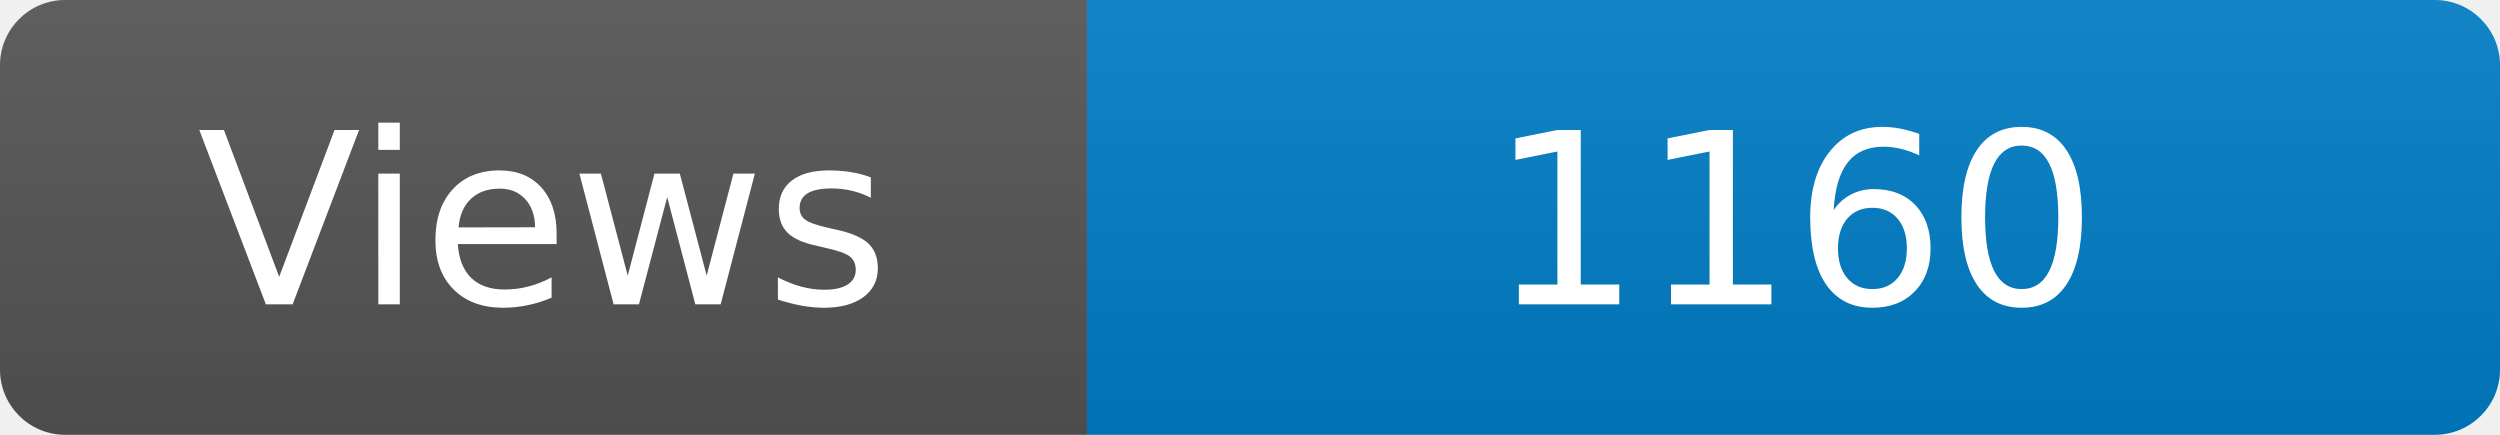
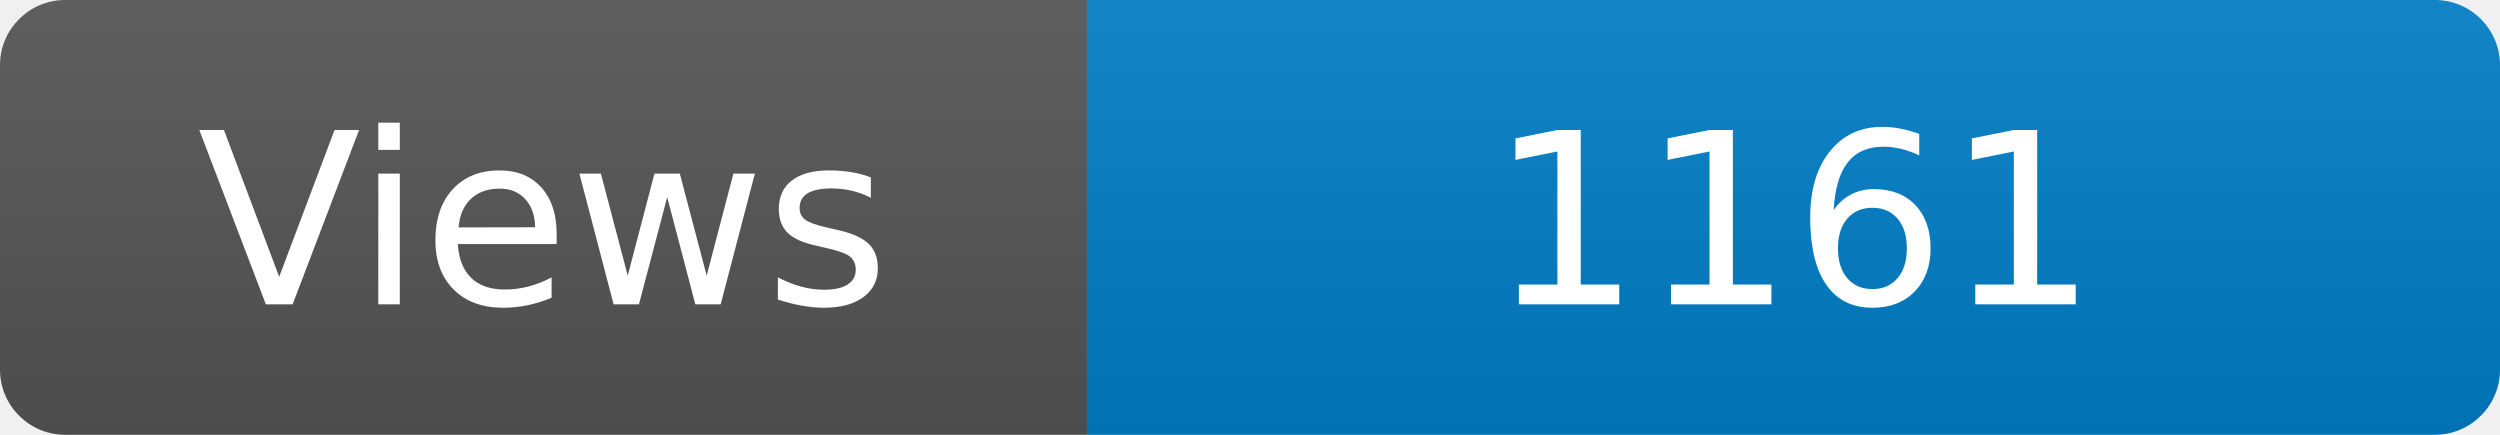
<svg xmlns="http://www.w3.org/2000/svg" width="115" height="20" role="img" aria-label="Maintained?: yes">
  <linearGradient id="s" x2="0" y2="100%">
    <stop offset="0" stop-color="#bbb" stop-opacity=".1" />
    <stop offset="1" stop-opacity=".1" />
  </linearGradient>
  <clipPath id="r">
    <rect width="115" height="20" rx="3" fill="#fff" />
  </clipPath>
  <g clip-path="url(#r)">
    <rect width="50" height="20" fill="#555" />
    <rect x="50" width="160" height="20" fill="#007ec6" />
    <rect width="115" height="20" fill="url(#s)" />
  </g>
  <g fill="#fff" text-anchor="middle" font-family="Verdana,Geneva,DejaVu Sans,sans-serif" font-size="110">
    <text x="250" y="140" transform="scale(.1)" fill="#fff">Views</text>
-     <text x="825" y="140" transform="scale(.1)" fill="#fff">1160</text>
+     <text x="825" y="140" transform="scale(.1)" fill="#fff">1161</text>
  </g>
</svg>
